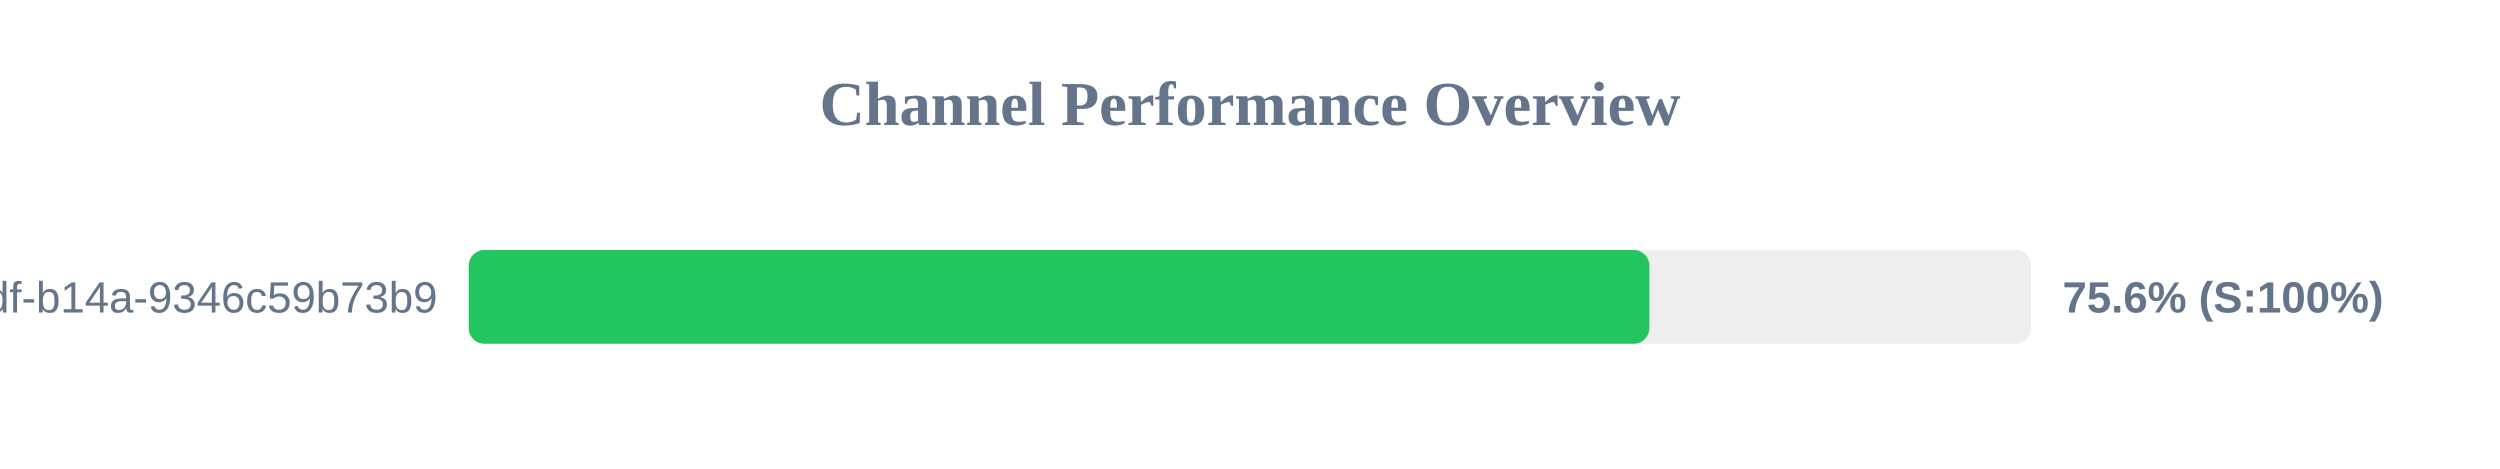
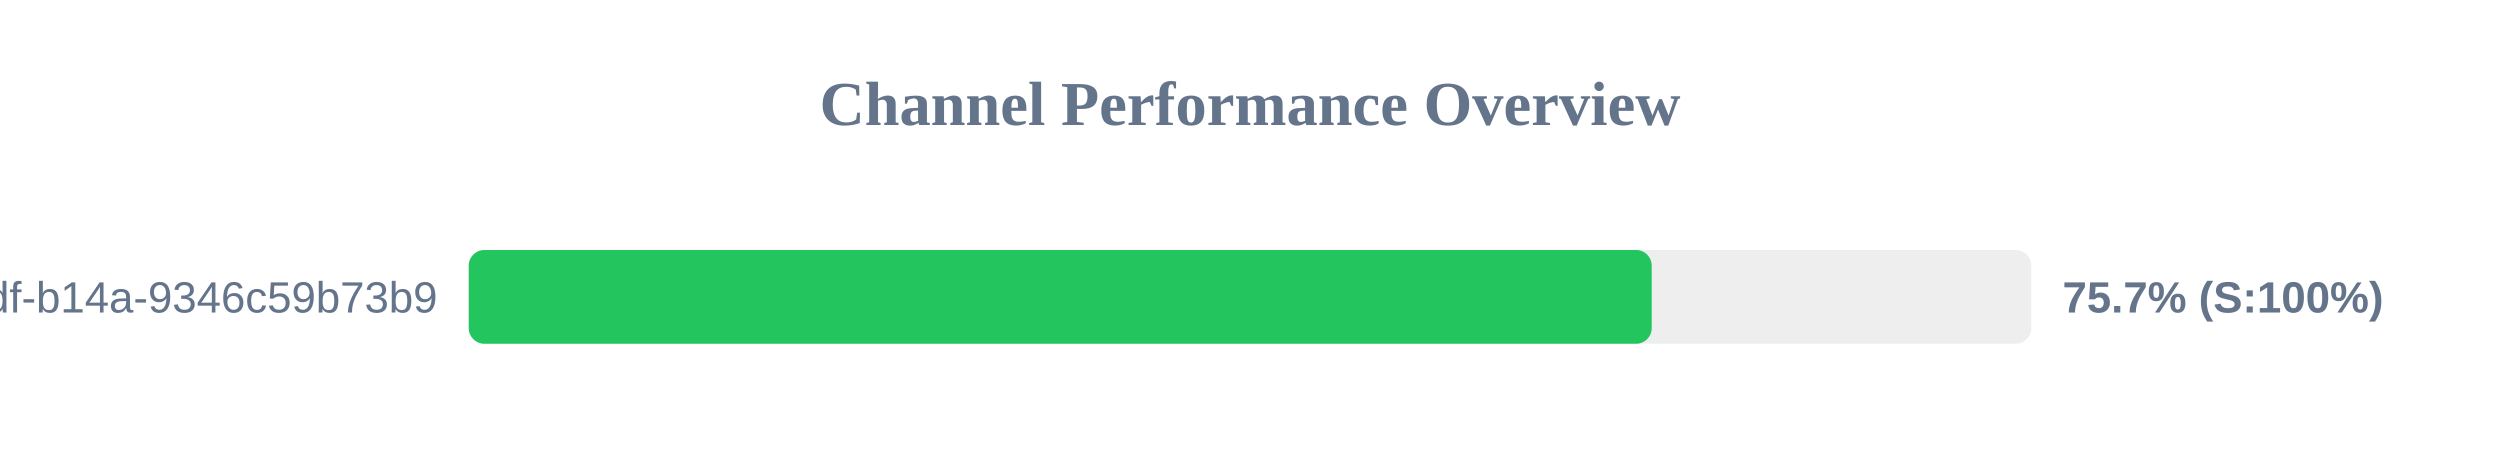
<svg xmlns="http://www.w3.org/2000/svg" width="800" height="150" version="1.1">
  <style>
        .row { font: 14px Arial; fill: #64748b; }
        .score { font: bold 14px Arial; fill: #64748b; }
    </style>
  <text x="400" y="40" text-anchor="middle" font-size="20px" font-weight="bold" fill="#64748b">Channel Performance Overview</text>
  <rect x="150" y="80" width="500" height="30" fill="#eee" rx="5" />
-   <rect x="150" y="80" width="377.8" height="30" fill="#22c55e" rx="5" />
+   <rect x="150" y="80" width="378.55" height="30" fill="#22c55e" rx="5" />
  <text x="140" y="100" text-anchor="end" class="row">?uuid=55ca7a9e-cf90-49df-b14a-9346c59b73b9</text>
-   <text x="660" y="100" text-anchor="start" class="score">75.6% (S:100%)</text>
+   <text x="660" y="100" text-anchor="start" class="score">75.7% (S:100%)</text>
</svg>
